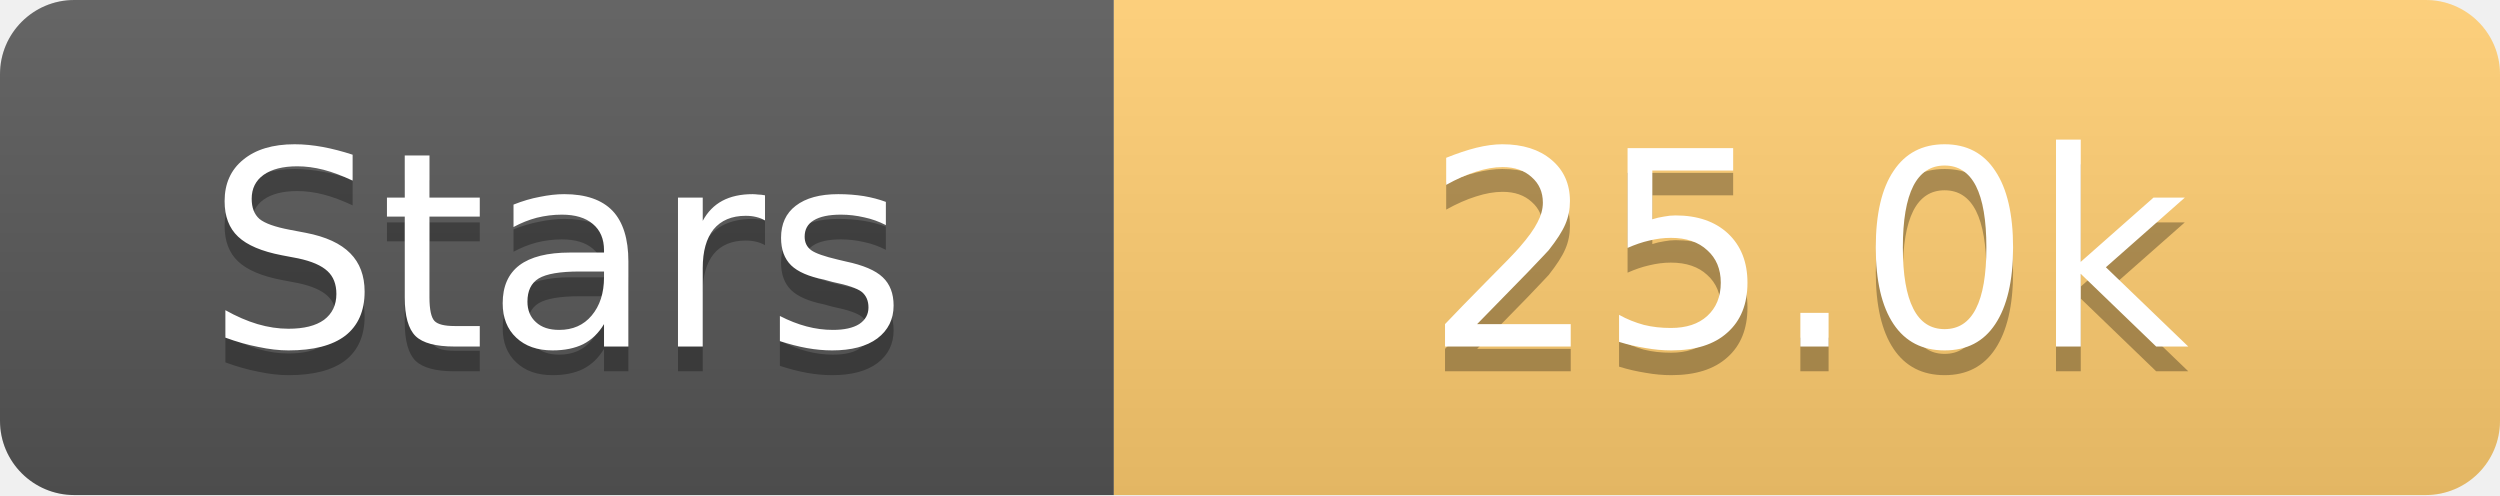
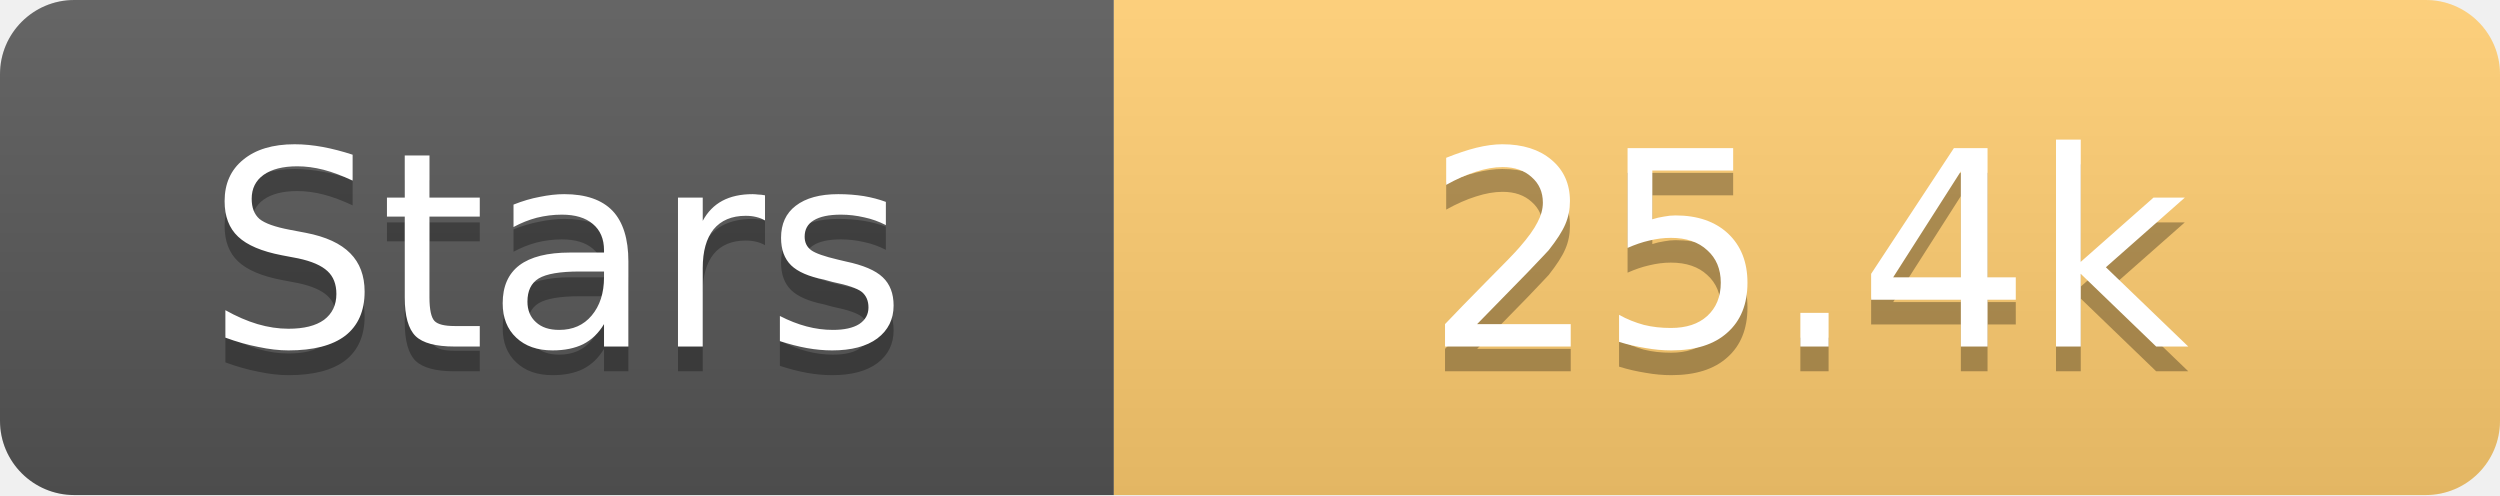
<svg xmlns="http://www.w3.org/2000/svg" width="101" height="20">
  <linearGradient id="s" x2="0" y2="100%">
    <stop offset="0" stop-color="#fff" stop-opacity=".1" />
    <stop offset="1" stop-opacity=".1" />
  </linearGradient>
  <clipPath id="r">
    <rect width="101" height="20" rx="3" fill="#fff" />
  </clipPath>
  <g clip-path="url(#r)">
    <rect width="45" height="20" fill="#555" />
    <rect x="45" width="56" height="20" fill="#fdcb6e" />
    <rect width="101" height="20" fill="url(#s)" />
  </g>
  <g fill="#fff" text-anchor="middle" font-family="Verdana,Geneva,DejaVu Sans,sans-serif" text-rendering="geometricPrecision" font-size="11">
    <text x="22.5" y="15" fill="#010101" fill-opacity=".3">Stars</text>
    <text x="22.5" y="14">Stars</text>
-     <text x="73.0" y="15" fill="#010101" fill-opacity=".3">25.0k</text>
-     <text x="73.0" y="14">25.0k</text>
+     <text x="73.0" y="15" fill="#010101" fill-opacity=".3">25.4k</text>
+     <text x="73.0" y="14">25.4k</text>
  </g>
</svg>
